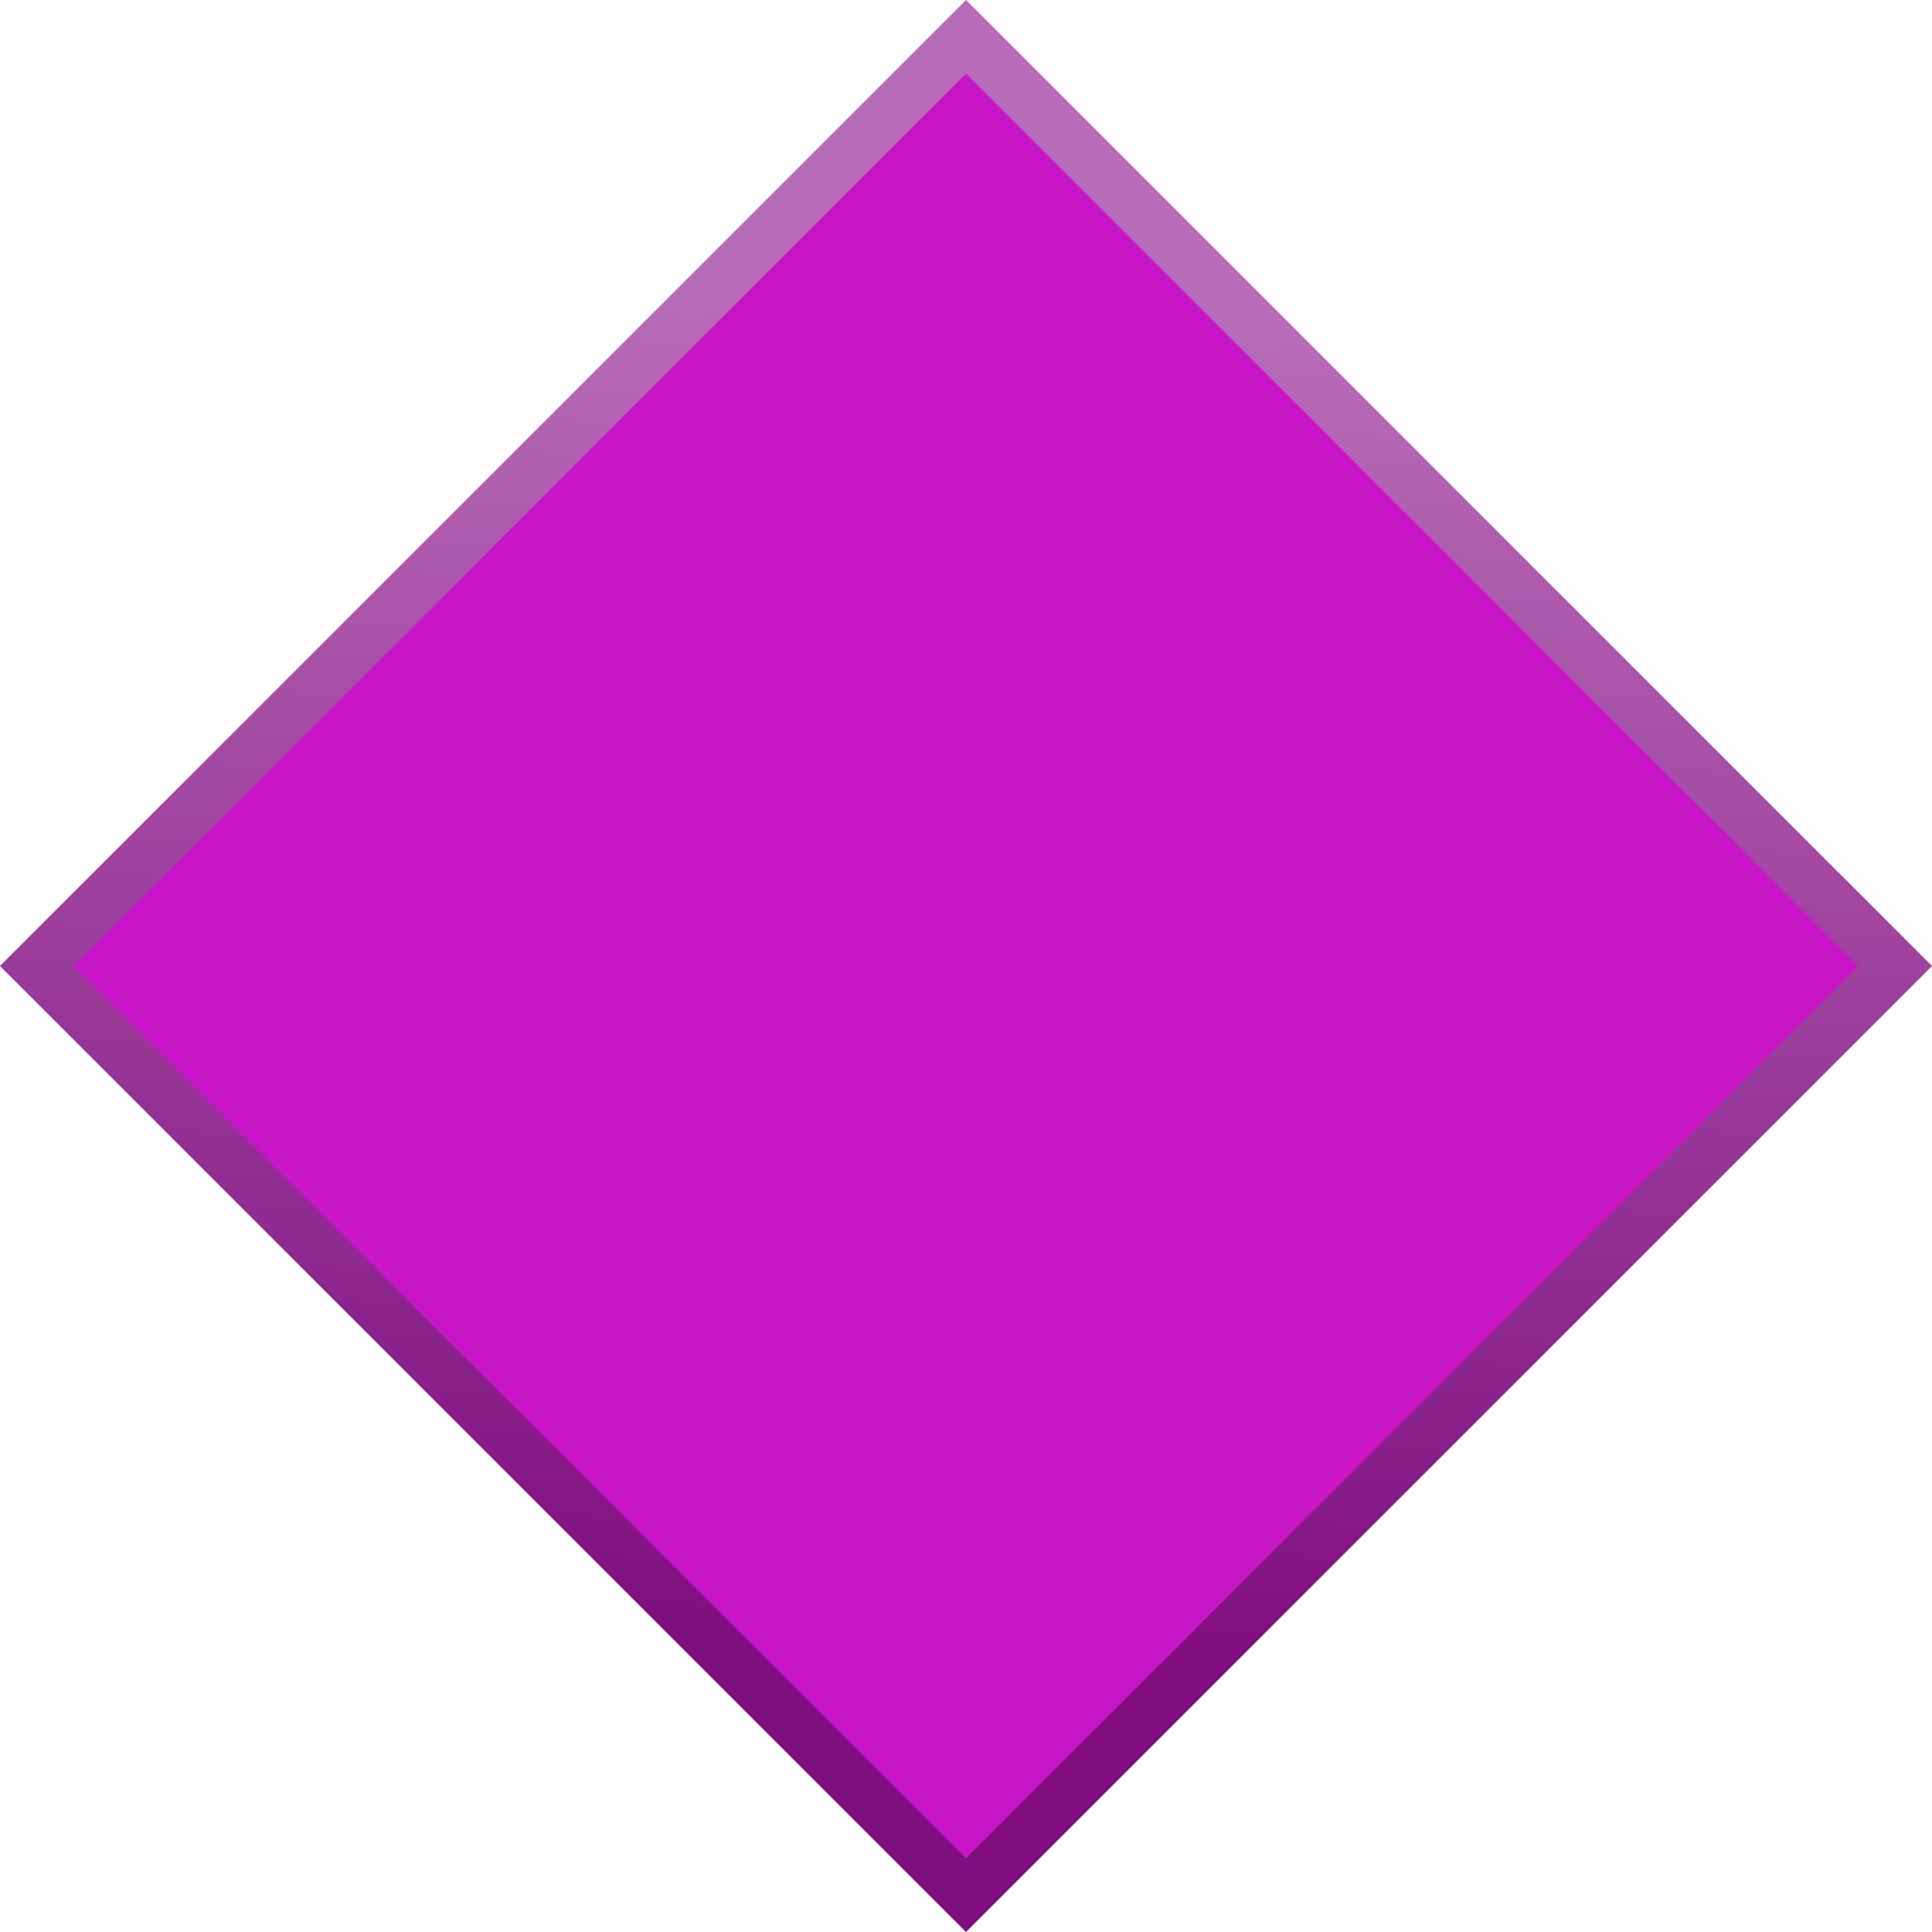
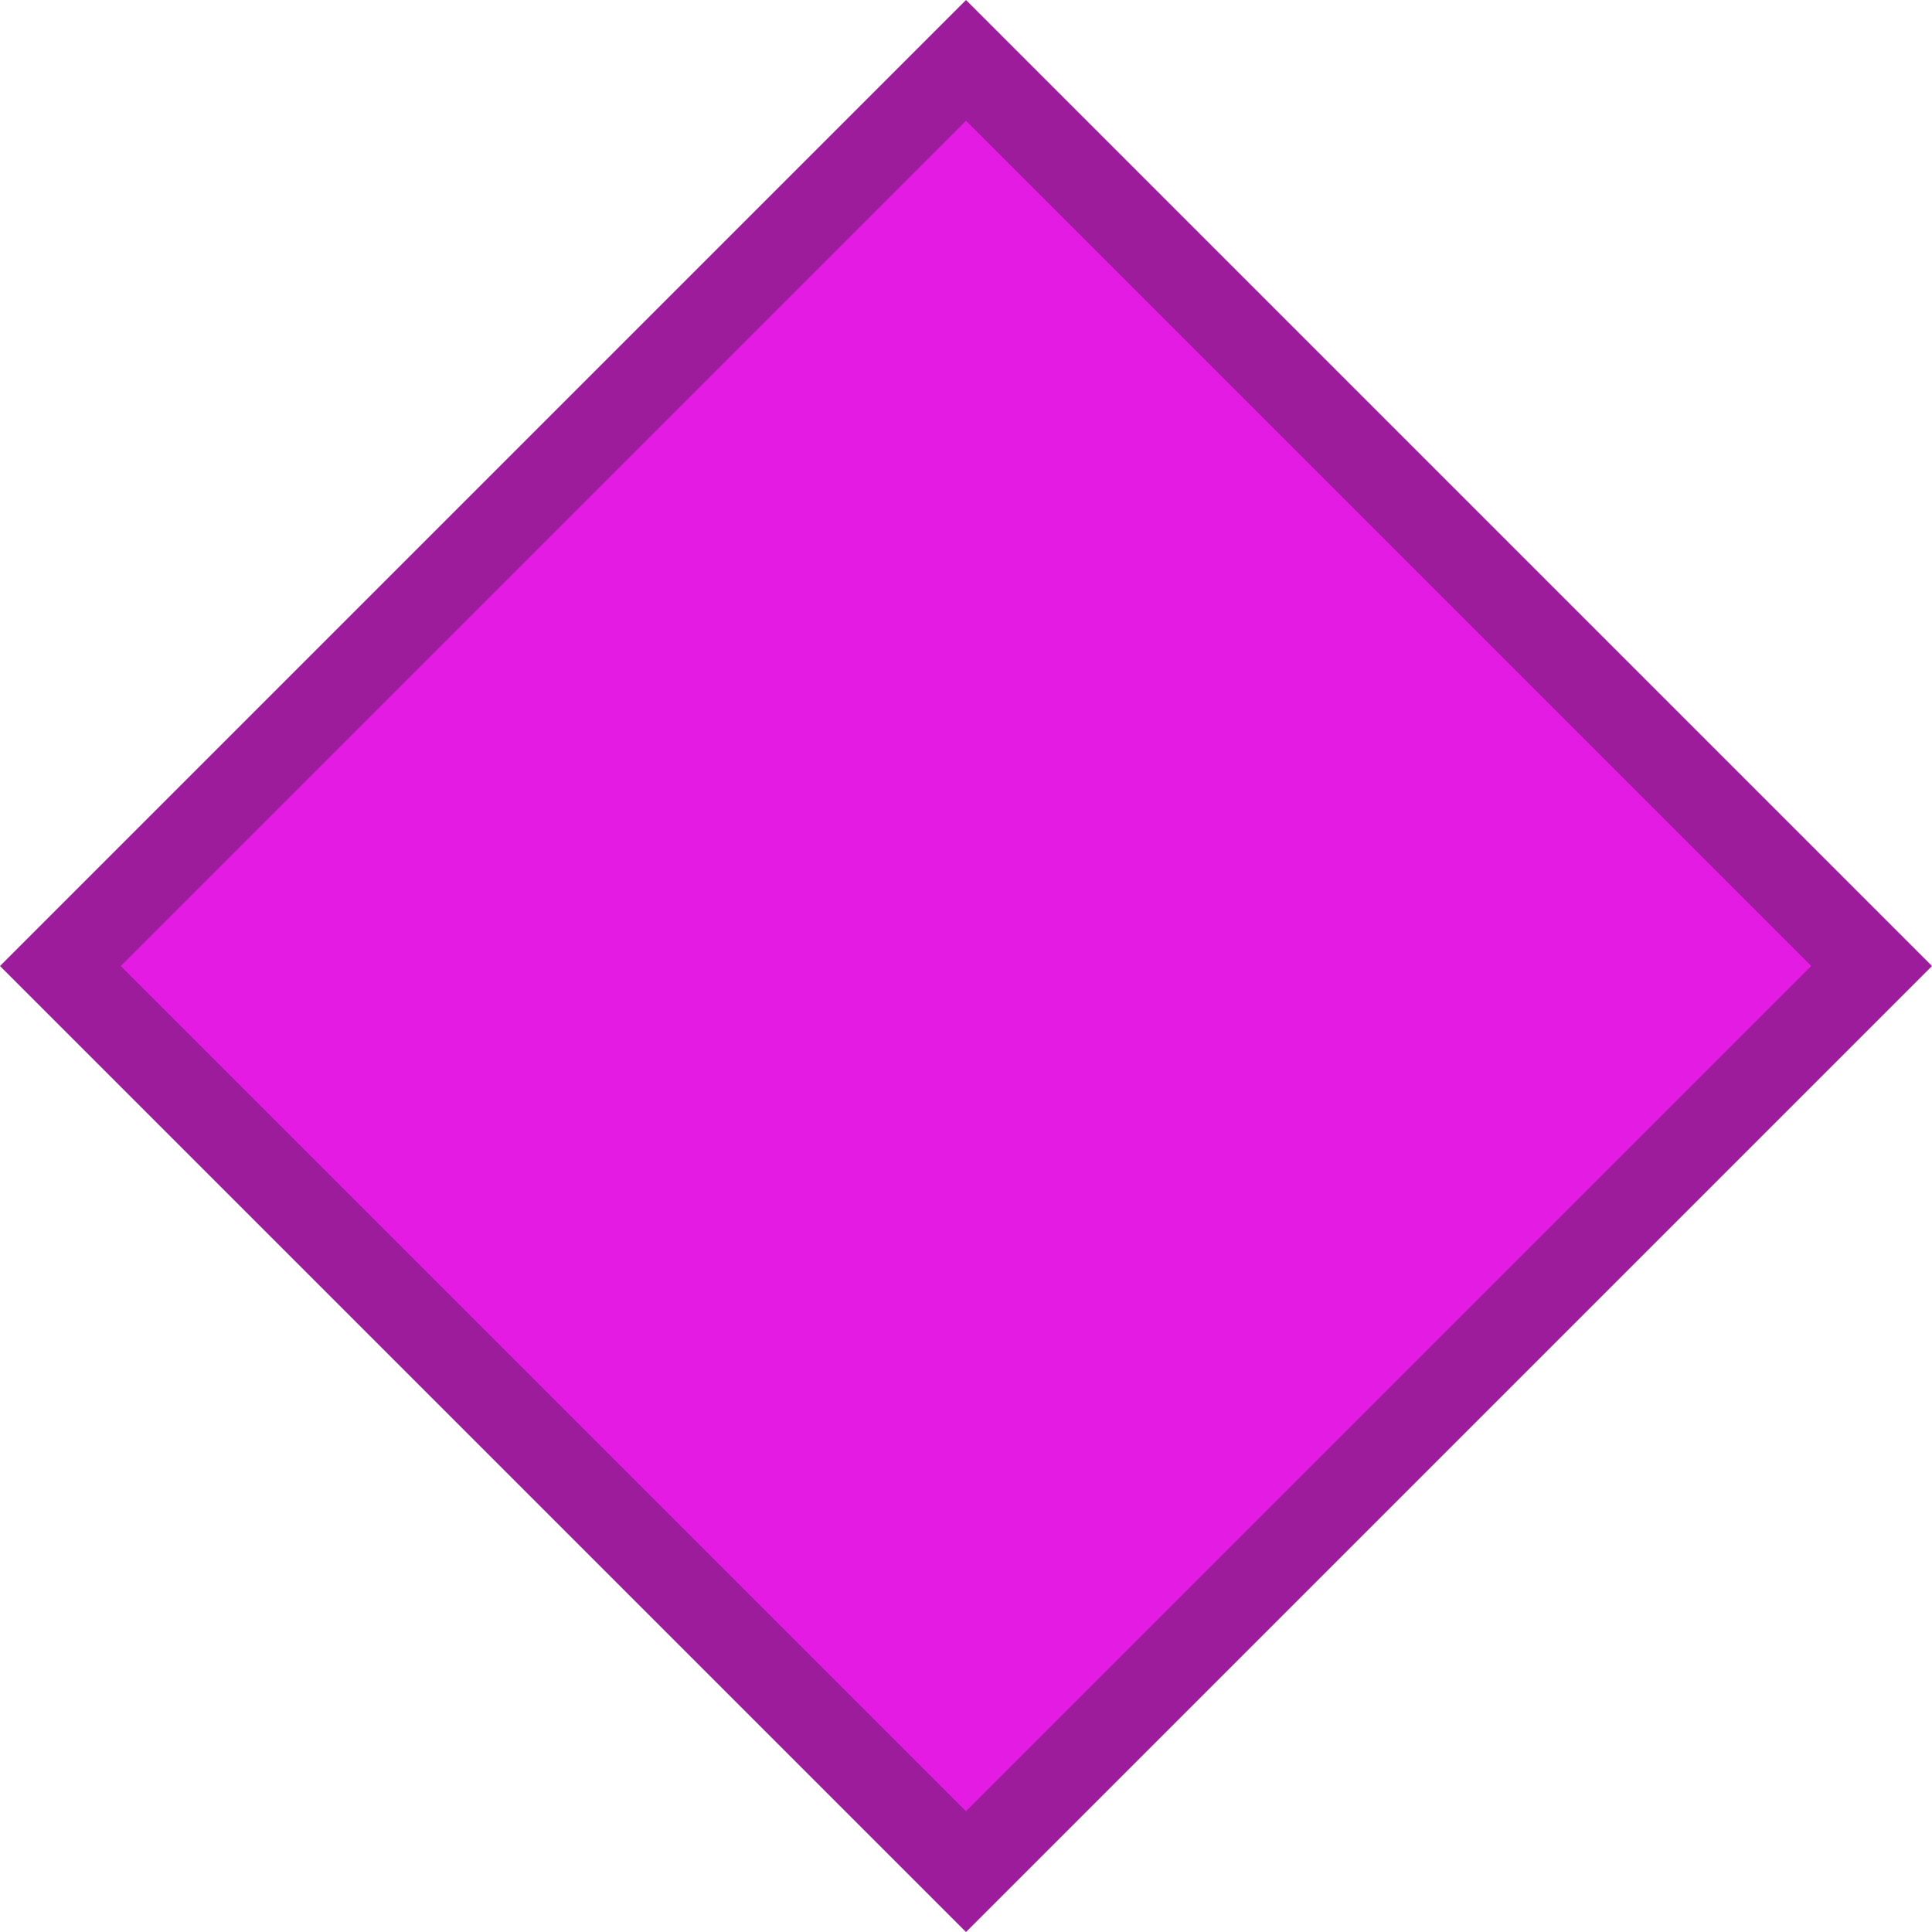
- <svg xmlns="http://www.w3.org/2000/svg" xmlns:xlink="http://www.w3.org/1999/xlink" width="41.878mm" height="41.878mm" viewBox="0 0 148.386 148.386" id="svg7313" version="1.1">
-   <defs id="defs7315">
-     <linearGradient id="linearGradient4167">
-       <stop id="stop4169" offset="0" style="stop-color:#7f0e7f;stop-opacity:1" />
-       <stop id="stop4171" offset="1" style="stop-color:#b86bb8;stop-opacity:1" />
-     </linearGradient>
-     <linearGradient id="linearGradient4153">
-       <stop style="stop-color:#c815c8;stop-opacity:1;" offset="0" id="stop4155" />
-       <stop style="stop-color:#c815c8;stop-opacity:0;" offset="1" id="stop4157" />
-     </linearGradient>
-     <linearGradient xlink:href="#linearGradient4167" id="linearGradient4151" x1="183.628" y1="-233.496" x2="129.59" y2="-293.978" gradientUnits="userSpaceOnUse" gradientTransform="matrix(1.262126,0,0,1.262126,-41.3326,48.91644)" />
-     <linearGradient xlink:href="#linearGradient4153" id="linearGradient4159" x1="310.253" y1="-491.652" x2="311.263" y2="-492.662" gradientUnits="userSpaceOnUse" gradientTransform="matrix(1.262126,0,0,1.262126,-41.3326,48.91644)" />
-   </defs>
-   <g id="layer1" transform="translate(-145.3917,-403.9458)">
-     <g id="g1412" transform="translate(-95.23389,569.9612)">
-       <rect id="rect2194" style="fill:url(#linearGradient4159);fill-opacity:1;stroke:url(#linearGradient4151);stroke-width:4;stroke-miterlimit:4;stroke-dasharray:none" transform="matrix(0.7071068,0.7071068,-0.7071068,0.7071068,0,0)" height="100.925" width="100.925" y="-338.001" x="107.22" />
-     </g>
+ <svg xmlns="http://www.w3.org/2000/svg" width="128" height="128" viewBox="0 0 120 120" id="svg8562" version="1.1">
+   <defs id="defs8564" />
+   <g id="layer1" transform="translate(-241.7247,-597.4465)">
+     <path style="fill:#9c1c9c;fill-opacity:1;stroke:none;stroke-width:0.938px;stroke-linecap:butt;stroke-linejoin:miter;stroke-opacity:1" d="m 301.725,597.447 60,60 -60,60 -60,-60 z" id="path1008" />
+     <path style="fill:#e31be3;fill-opacity:1;stroke:none;stroke-width:0.938px;stroke-linecap:butt;stroke-linejoin:miter;stroke-opacity:1" d="m 301.725,604.947 52.5,52.5 -52.5,52.5 -52.5,-52.5 z" id="path1010" />
  </g>
</svg>
